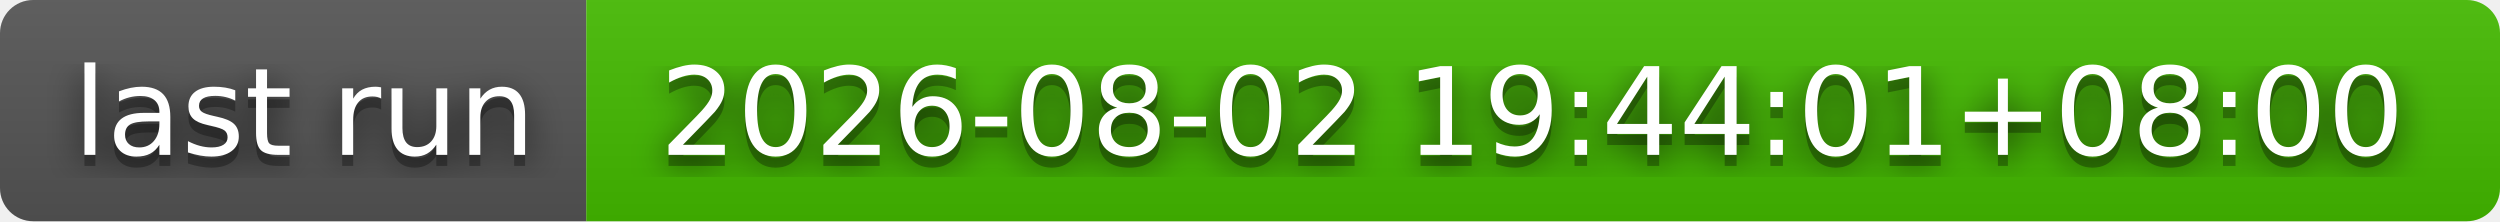
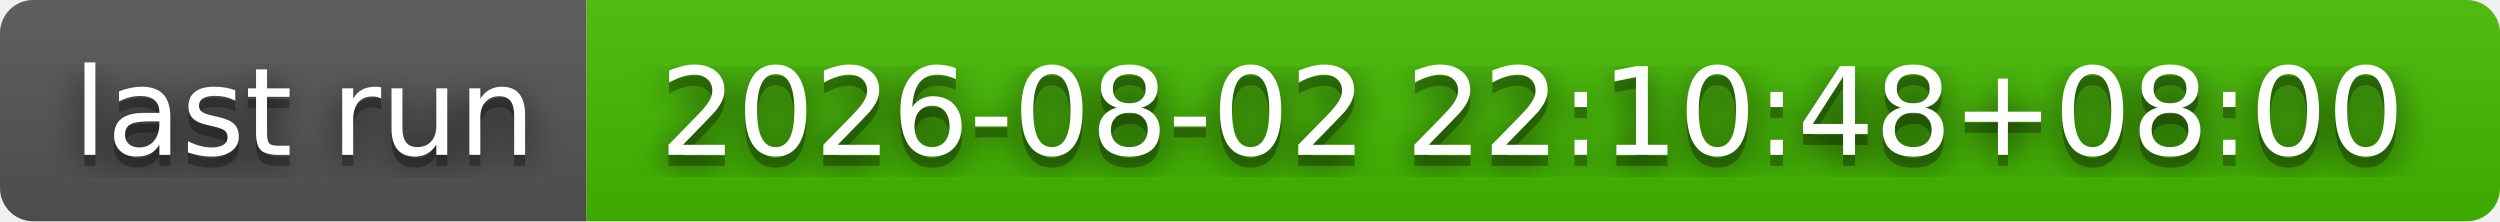
- <svg xmlns="http://www.w3.org/2000/svg" width="226" height="20" role="img" aria-label="last run: 2026-08-02 19:44:01+08:00">
+ <svg xmlns="http://www.w3.org/2000/svg" width="226" height="20" role="img" aria-label="last run: 2026-08-02 22:10:48+08:00">
  <filter id="blur">
    <feGaussianBlur stdDeviation="16" />
  </filter>
  <linearGradient id="s" x2="0" y2="100%">
    <stop offset="0" stop-color="#bbb" stop-opacity=".1" />
    <stop offset="1" stop-opacity=".1" />
  </linearGradient>
  <clipPath id="r">
    <rect width="226" height="20" rx="3" />
  </clipPath>
  <g clip-path="url(#r)">
    <rect width="53" height="20" fill="#555" />
    <rect x="53" width="173" height="20" fill="#4b0" />
    <rect width="226" height="20" fill="url(#s)" />
  </g>
  <g fill="#fff" text-anchor="middle" font-family="Verdana,Geneva,DejaVu Sans,sans-serif" text-rendering="geometricPrecision" font-size="110">
    <g transform="scale(.1)">
      <g aria-hidden="true" fill="#010101">
        <text x="275" y="150" fill-opacity=".8" filter="url(#blur)" textLength="430">last run</text>
        <text x="275" y="150" fill-opacity=".3" textLength="430">last run</text>
      </g>
      <text x="275" y="140" textLength="430">last run</text>
    </g>
    <g transform="scale(.1)">
      <g aria-hidden="true" fill="#010101">
-         <text x="1385" y="150" fill-opacity=".8" filter="url(#blur)" textLength="1630">2026-08-02 19:44:01+08:00</text>
-         <text x="1385" y="150" fill-opacity=".3" textLength="1630">2026-08-02 19:44:01+08:00</text>
+         <text x="1385" y="150" fill-opacity=".8" filter="url(#blur)" textLength="1630">2026-08-02 22:10:48+08:00</text>
+         <text x="1385" y="150" fill-opacity=".3" textLength="1630">2026-08-02 22:10:48+08:00</text>
      </g>
-       <text x="1385" y="140" textLength="1630">2026-08-02 19:44:01+08:00</text>
+       <text x="1385" y="140" textLength="1630">2026-08-02 22:10:48+08:00</text>
    </g>
  </g>
</svg>
